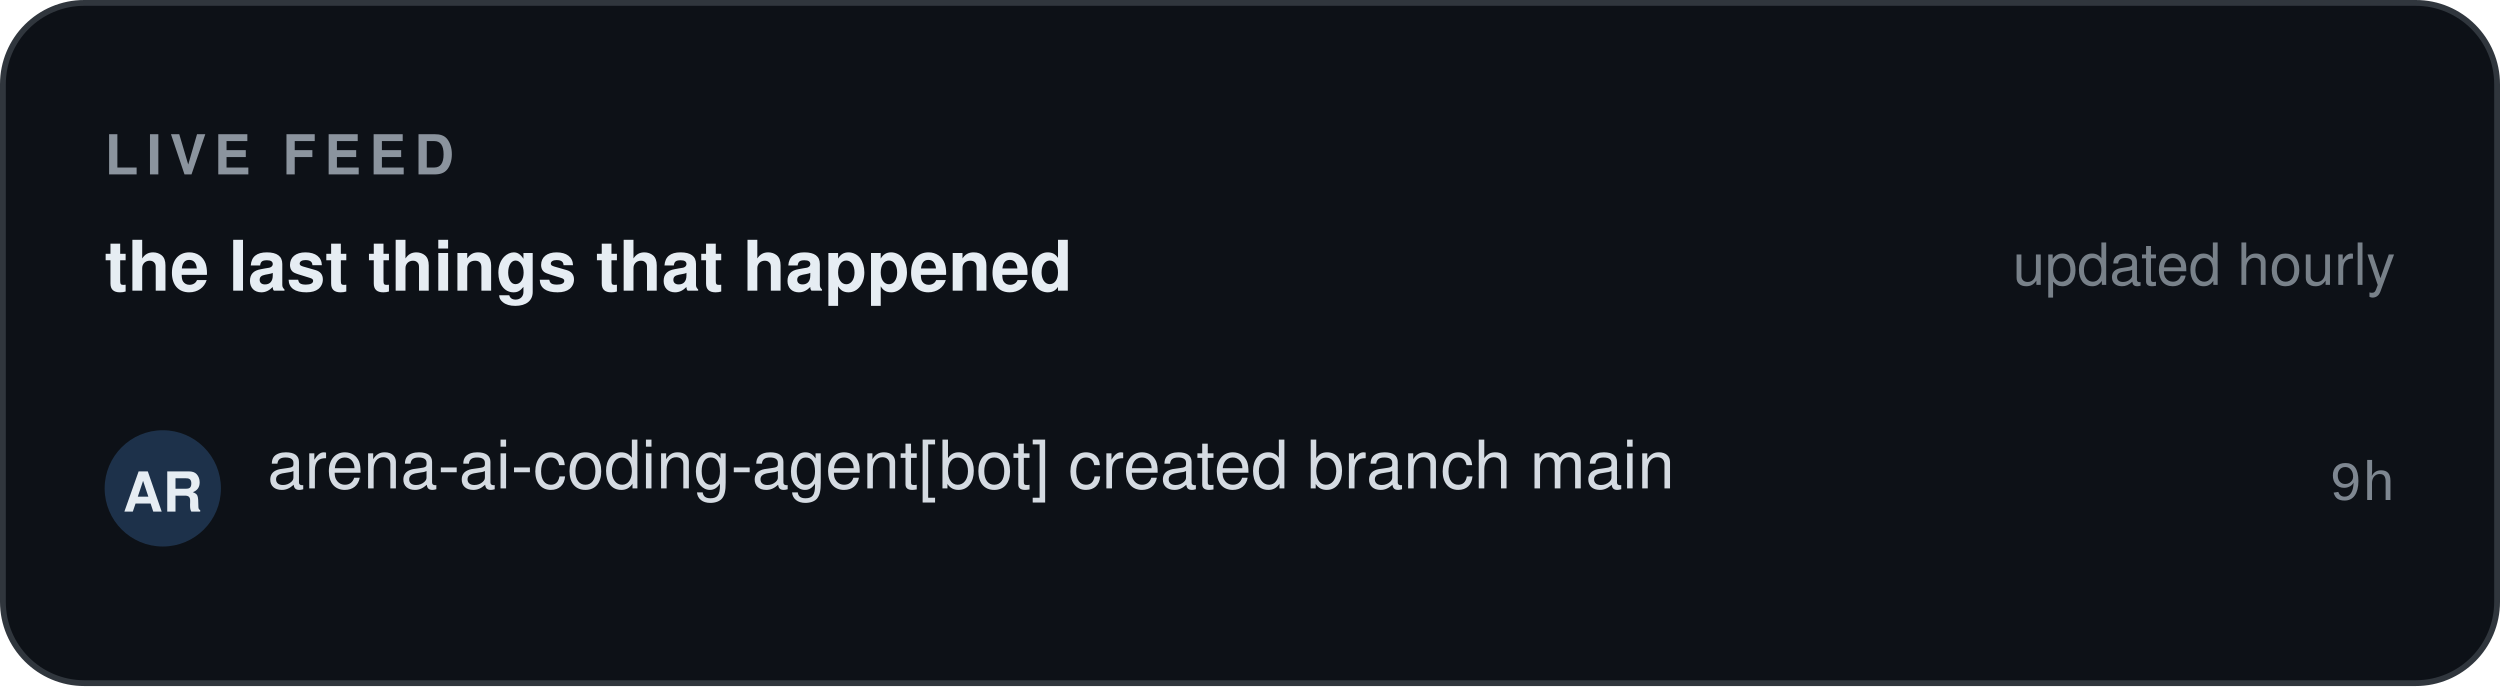
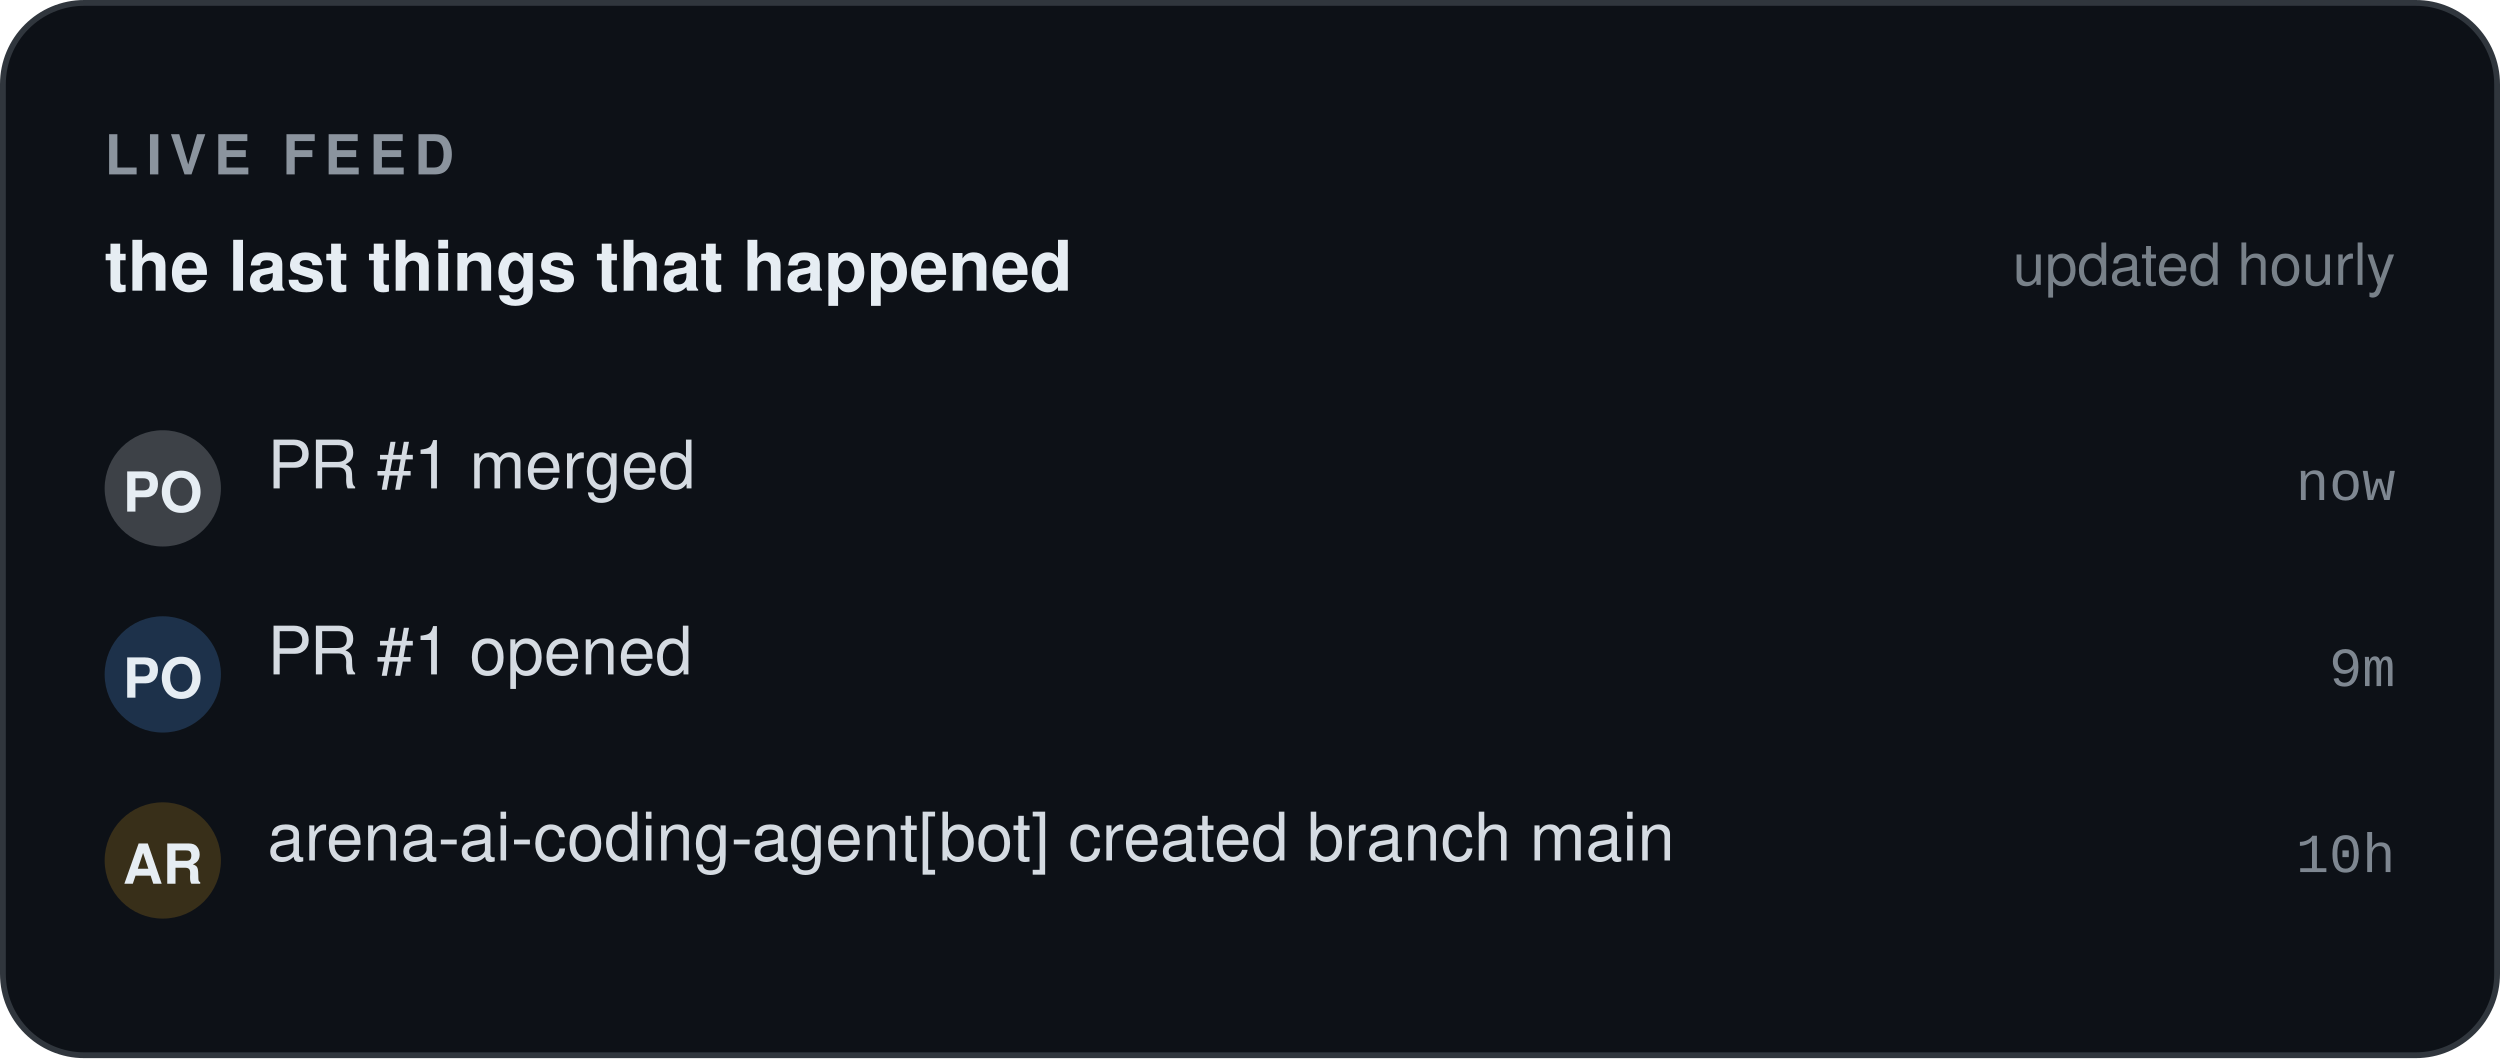
- <svg xmlns="http://www.w3.org/2000/svg" width="430" height="118" viewBox="0 0 430 118" role="img" aria-label="Live event feed — RivalMode" font-family="'Segoe UI', -apple-system, BlinkMacSystemFont, 'Helvetica Neue', Helvetica, Arial, 'Noto Sans', sans-serif">
+ <svg xmlns="http://www.w3.org/2000/svg" width="430" height="182" viewBox="0 0 430 182" role="img" aria-label="Live event feed — RivalMode" font-family="'Segoe UI', -apple-system, BlinkMacSystemFont, 'Helvetica Neue', Helvetica, Arial, 'Noto Sans', sans-serif">
  <defs>
    <pattern id="fd-grid" width="16" height="16" patternUnits="userSpaceOnUse">
      <path d="M16 0 L0 0 0 16" fill="none" stroke="#8b949e" stroke-width="0.6" opacity="0.055" />
    </pattern>
    <linearGradient id="fd-accent" x1="0" y1="1" x2="1" y2="0">
      <stop offset="0" stop-color="#1f6feb" />
      <stop offset="1" stop-color="#58a6ff" />
    </linearGradient>
  </defs>
-   <rect x="0.5" y="0.5" width="429" height="117" fill="#0d1117" rx="14" stroke="#30363d" stroke-width="1" />
-   <rect x="0.5" y="0.5" width="429" height="117" fill="url(#rm-grid)" rx="14" />
+   <rect x="0.5" y="0.5" width="429" height="181" fill="#0d1117" rx="14" stroke="#30363d" stroke-width="1" />
+   <rect x="0.5" y="0.5" width="429" height="181" fill="url(#rm-grid)" rx="14" />
  <text x="18" y="30" font-size="9.5" fill="#8b949e" font-family="'Segoe UI', -apple-system, BlinkMacSystemFont, 'Helvetica Neue', Helvetica, Arial, 'Noto Sans', sans-serif" font-weight="700" letter-spacing="1.4">LIVE FEED</text>
  <text x="18" y="50" font-size="12" fill="#e6edf3" font-family="'Segoe UI', -apple-system, BlinkMacSystemFont, 'Helvetica Neue', Helvetica, Arial, 'Noto Sans', sans-serif" font-weight="600">the last things that happened</text>
  <text x="412" y="49" font-size="10" fill="#8b949e" font-family="'Segoe UI', -apple-system, BlinkMacSystemFont, 'Helvetica Neue', Helvetica, Arial, 'Noto Sans', sans-serif" text-anchor="end" opacity="0.85">updated hourly</text>
-   <rect x="18" y="74" width="20" height="20" fill="#58a6ff" rx="10" opacity="0.22" />
-   <text x="28" y="88" font-size="9.5" fill="#e6edf3" font-family="'Segoe UI', -apple-system, BlinkMacSystemFont, 'Helvetica Neue', Helvetica, Arial, 'Noto Sans', sans-serif" font-weight="700" text-anchor="middle">AR</text>
-   <text x="46" y="84" font-size="11.5" fill="#e6edf3" font-family="'Segoe UI', -apple-system, BlinkMacSystemFont, 'Helvetica Neue', Helvetica, Arial, 'Noto Sans', sans-serif" opacity="0.92">arena-ai-coding-agent[bot] created branch main</text>
-   <text x="412" y="86" font-size="9.5" fill="#8b949e" font-family="ui-monospace, SFMono-Regular, 'SF Mono', Menlo, Consolas, 'Liberation Mono', 'DejaVu Sans Mono', monospace" text-anchor="end" opacity="0.9">9h</text>
+   <rect x="18" y="74" width="20" height="20" fill="#e6edf3" rx="10" opacity="0.22" />
+   <text x="28" y="88" font-size="9.5" fill="#e6edf3" font-family="'Segoe UI', -apple-system, BlinkMacSystemFont, 'Helvetica Neue', Helvetica, Arial, 'Noto Sans', sans-serif" font-weight="700" text-anchor="middle">PO</text>
+   <text x="46" y="84" font-size="11.5" fill="#e6edf3" font-family="'Segoe UI', -apple-system, BlinkMacSystemFont, 'Helvetica Neue', Helvetica, Arial, 'Noto Sans', sans-serif" opacity="0.92">PR #1 merged</text>
+   <text x="412" y="86" font-size="9.5" fill="#8b949e" font-family="ui-monospace, SFMono-Regular, 'SF Mono', Menlo, Consolas, 'Liberation Mono', 'DejaVu Sans Mono', monospace" text-anchor="end" opacity="0.9">now</text>
+   <rect x="18" y="106" width="20" height="20" fill="#58a6ff" rx="10" opacity="0.22" />
+   <text x="28" y="120" font-size="9.5" fill="#e6edf3" font-family="'Segoe UI', -apple-system, BlinkMacSystemFont, 'Helvetica Neue', Helvetica, Arial, 'Noto Sans', sans-serif" font-weight="700" text-anchor="middle">PO</text>
+   <text x="46" y="116" font-size="11.5" fill="#e6edf3" font-family="'Segoe UI', -apple-system, BlinkMacSystemFont, 'Helvetica Neue', Helvetica, Arial, 'Noto Sans', sans-serif" opacity="0.92">PR #1 opened</text>
+   <text x="412" y="118" font-size="9.5" fill="#8b949e" font-family="ui-monospace, SFMono-Regular, 'SF Mono', Menlo, Consolas, 'Liberation Mono', 'DejaVu Sans Mono', monospace" text-anchor="end" opacity="0.9">9m</text>
+   <rect x="18" y="138" width="20" height="20" fill="#d29922" rx="10" opacity="0.22" />
+   <text x="28" y="152" font-size="9.5" fill="#e6edf3" font-family="'Segoe UI', -apple-system, BlinkMacSystemFont, 'Helvetica Neue', Helvetica, Arial, 'Noto Sans', sans-serif" font-weight="700" text-anchor="middle">AR</text>
+   <text x="46" y="148" font-size="11.5" fill="#e6edf3" font-family="'Segoe UI', -apple-system, BlinkMacSystemFont, 'Helvetica Neue', Helvetica, Arial, 'Noto Sans', sans-serif" opacity="0.92">arena-ai-coding-agent[bot] created branch main</text>
+   <text x="412" y="150" font-size="9.5" fill="#8b949e" font-family="ui-monospace, SFMono-Regular, 'SF Mono', Menlo, Consolas, 'Liberation Mono', 'DejaVu Sans Mono', monospace" text-anchor="end" opacity="0.9">10h</text>
</svg>
